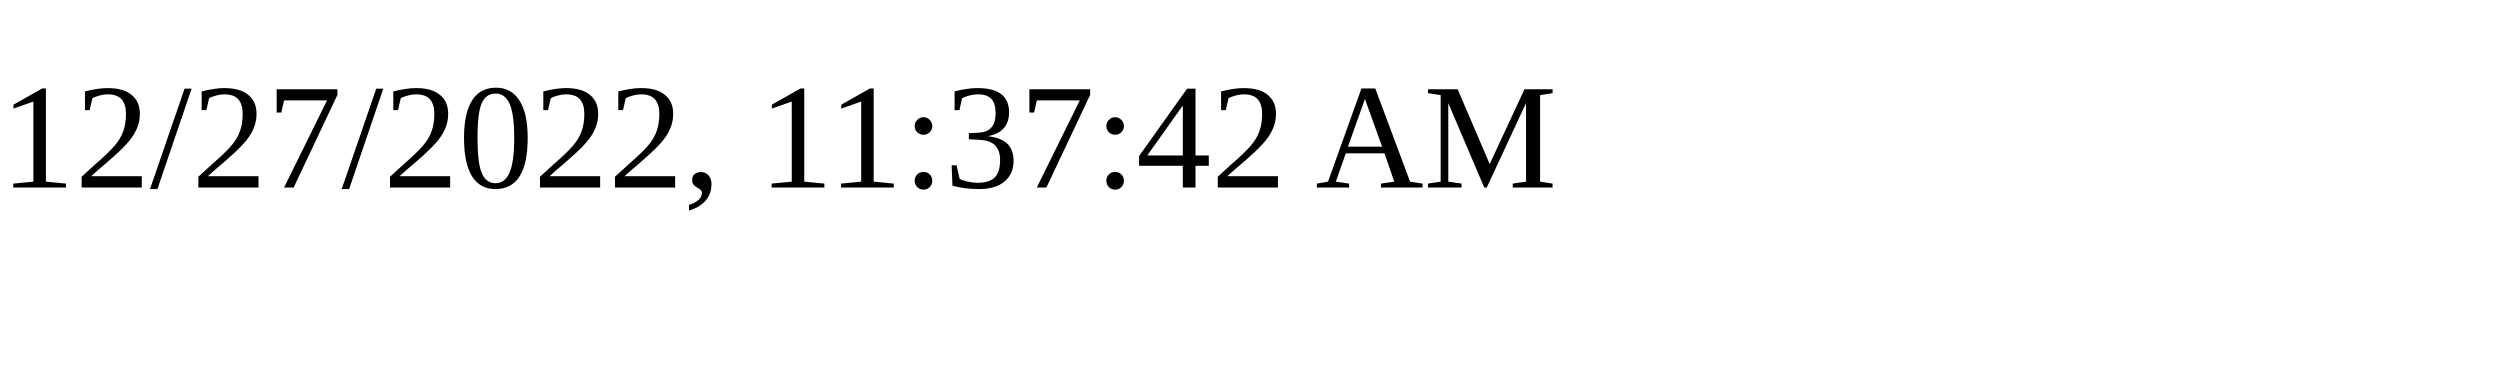
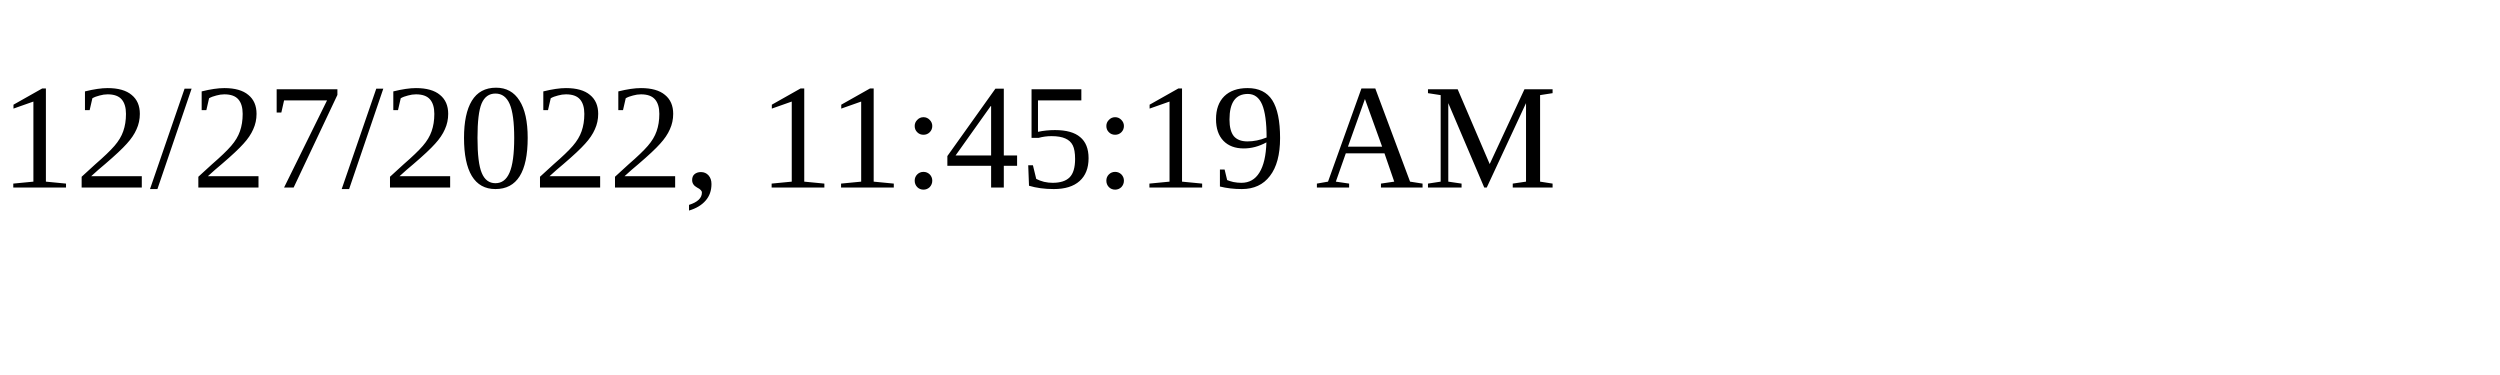
<svg xmlns="http://www.w3.org/2000/svg" height="30" width="200">
-   <text x="0" y="15">12/27/2022, 11:37:42 AM</text>
+   <text x="0" y="15">12/27/2022, 11:45:19 AM</text>
</svg>
